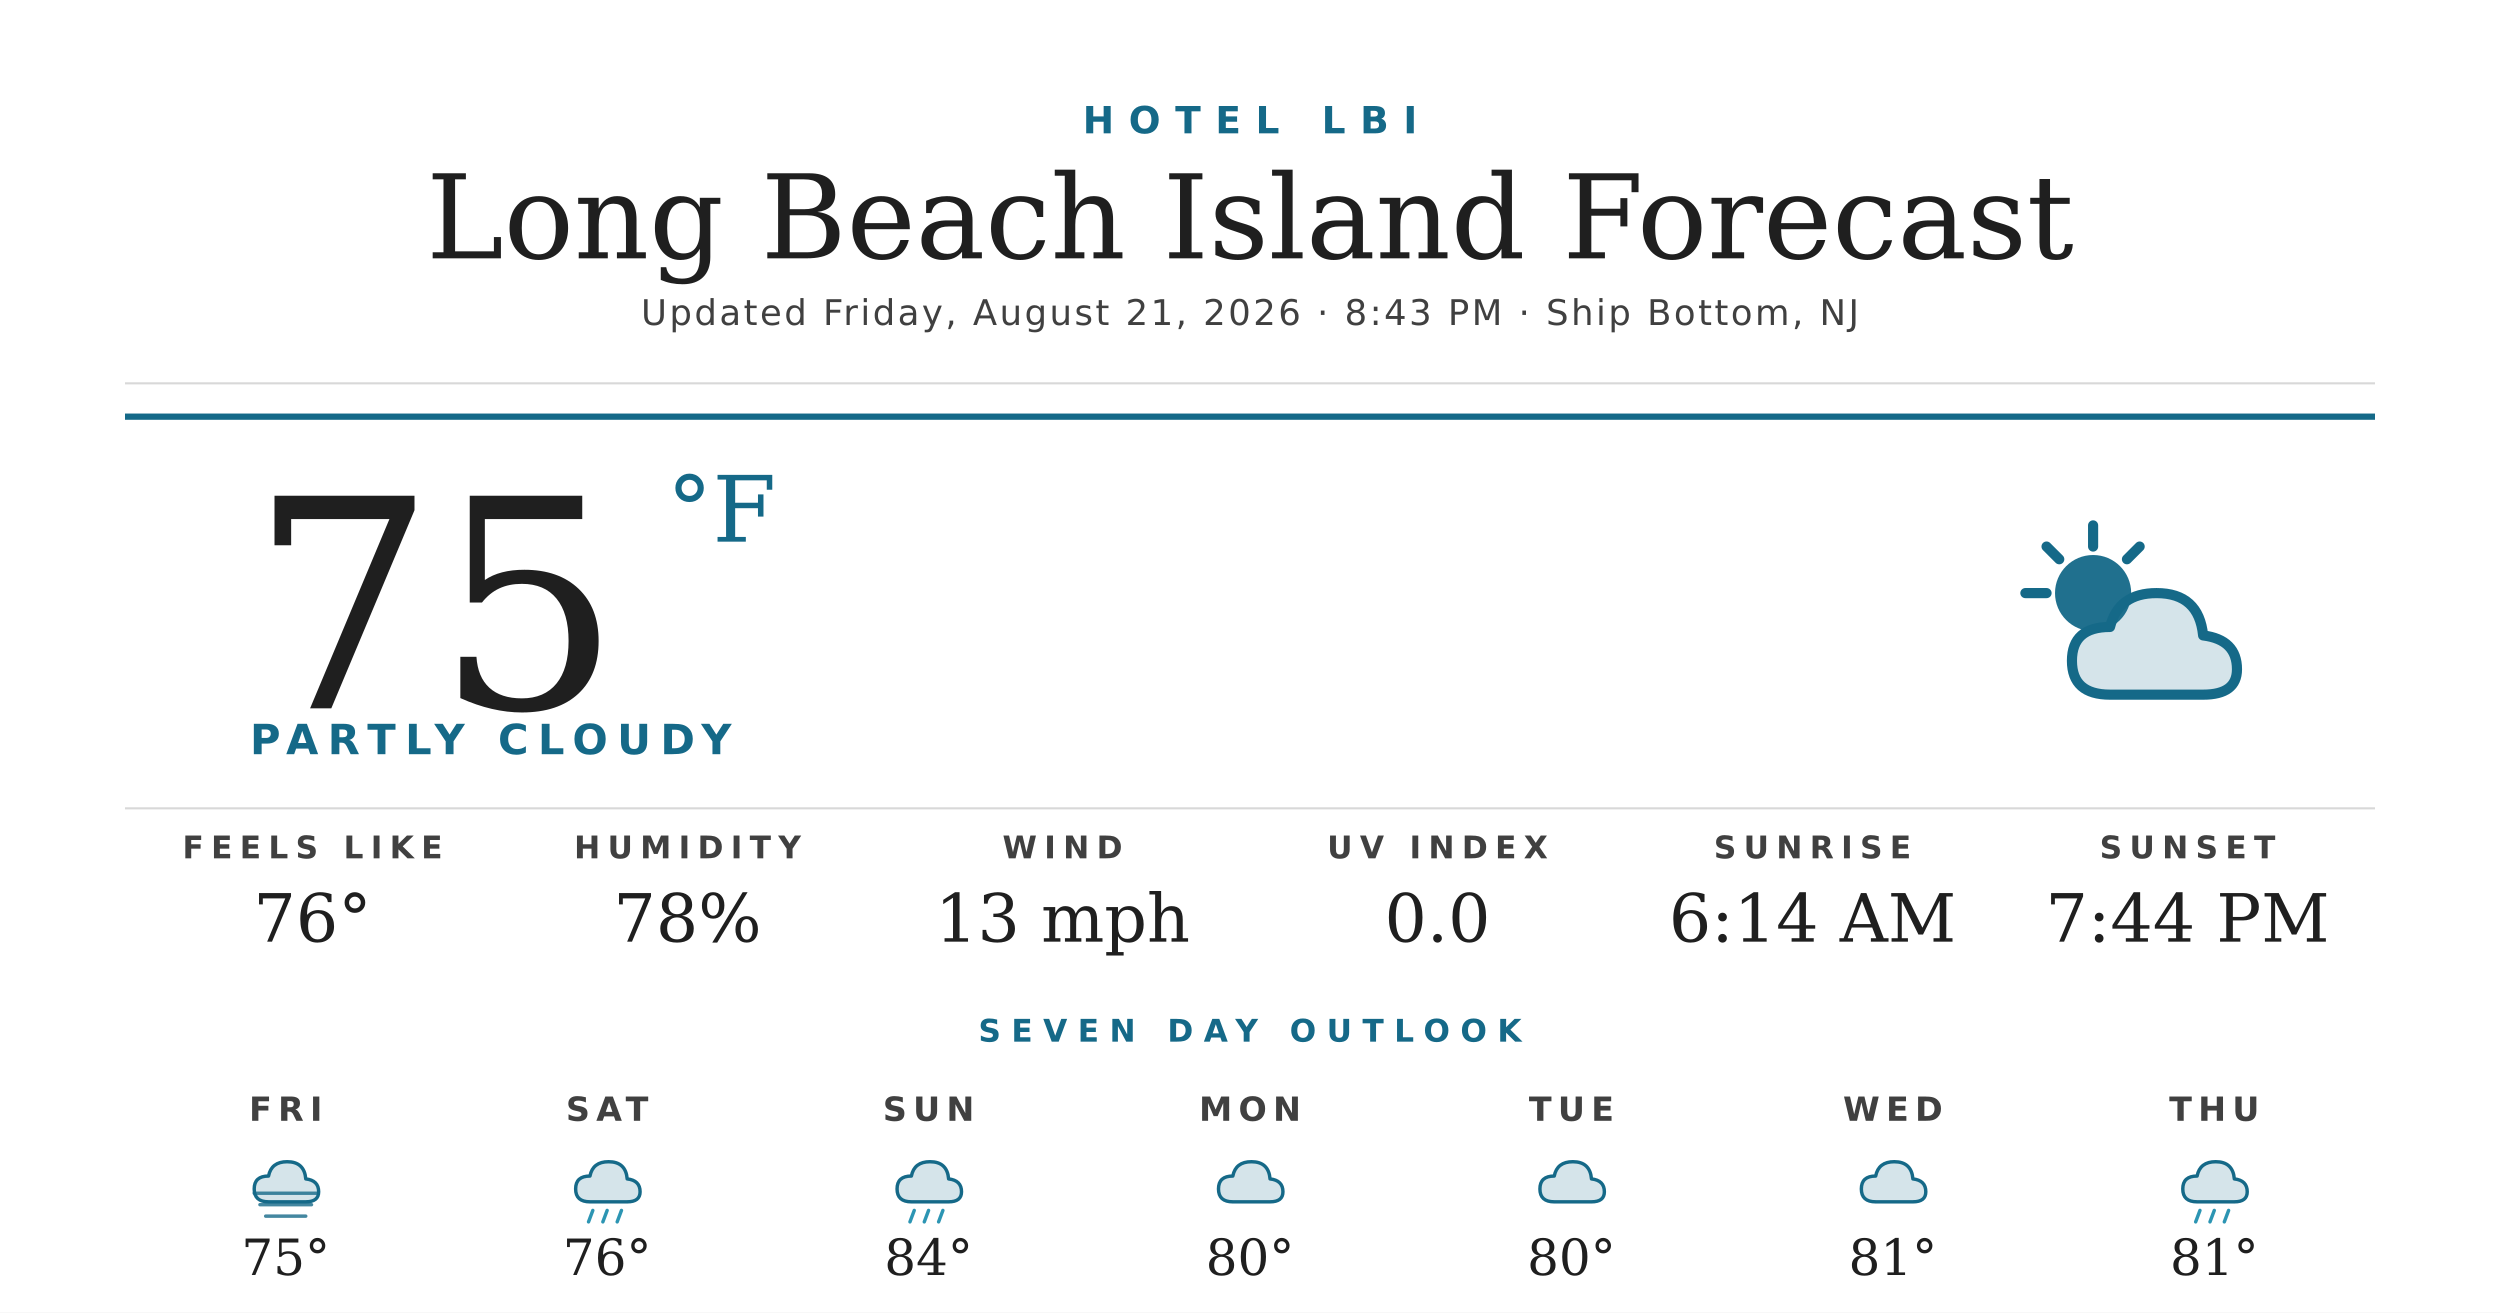
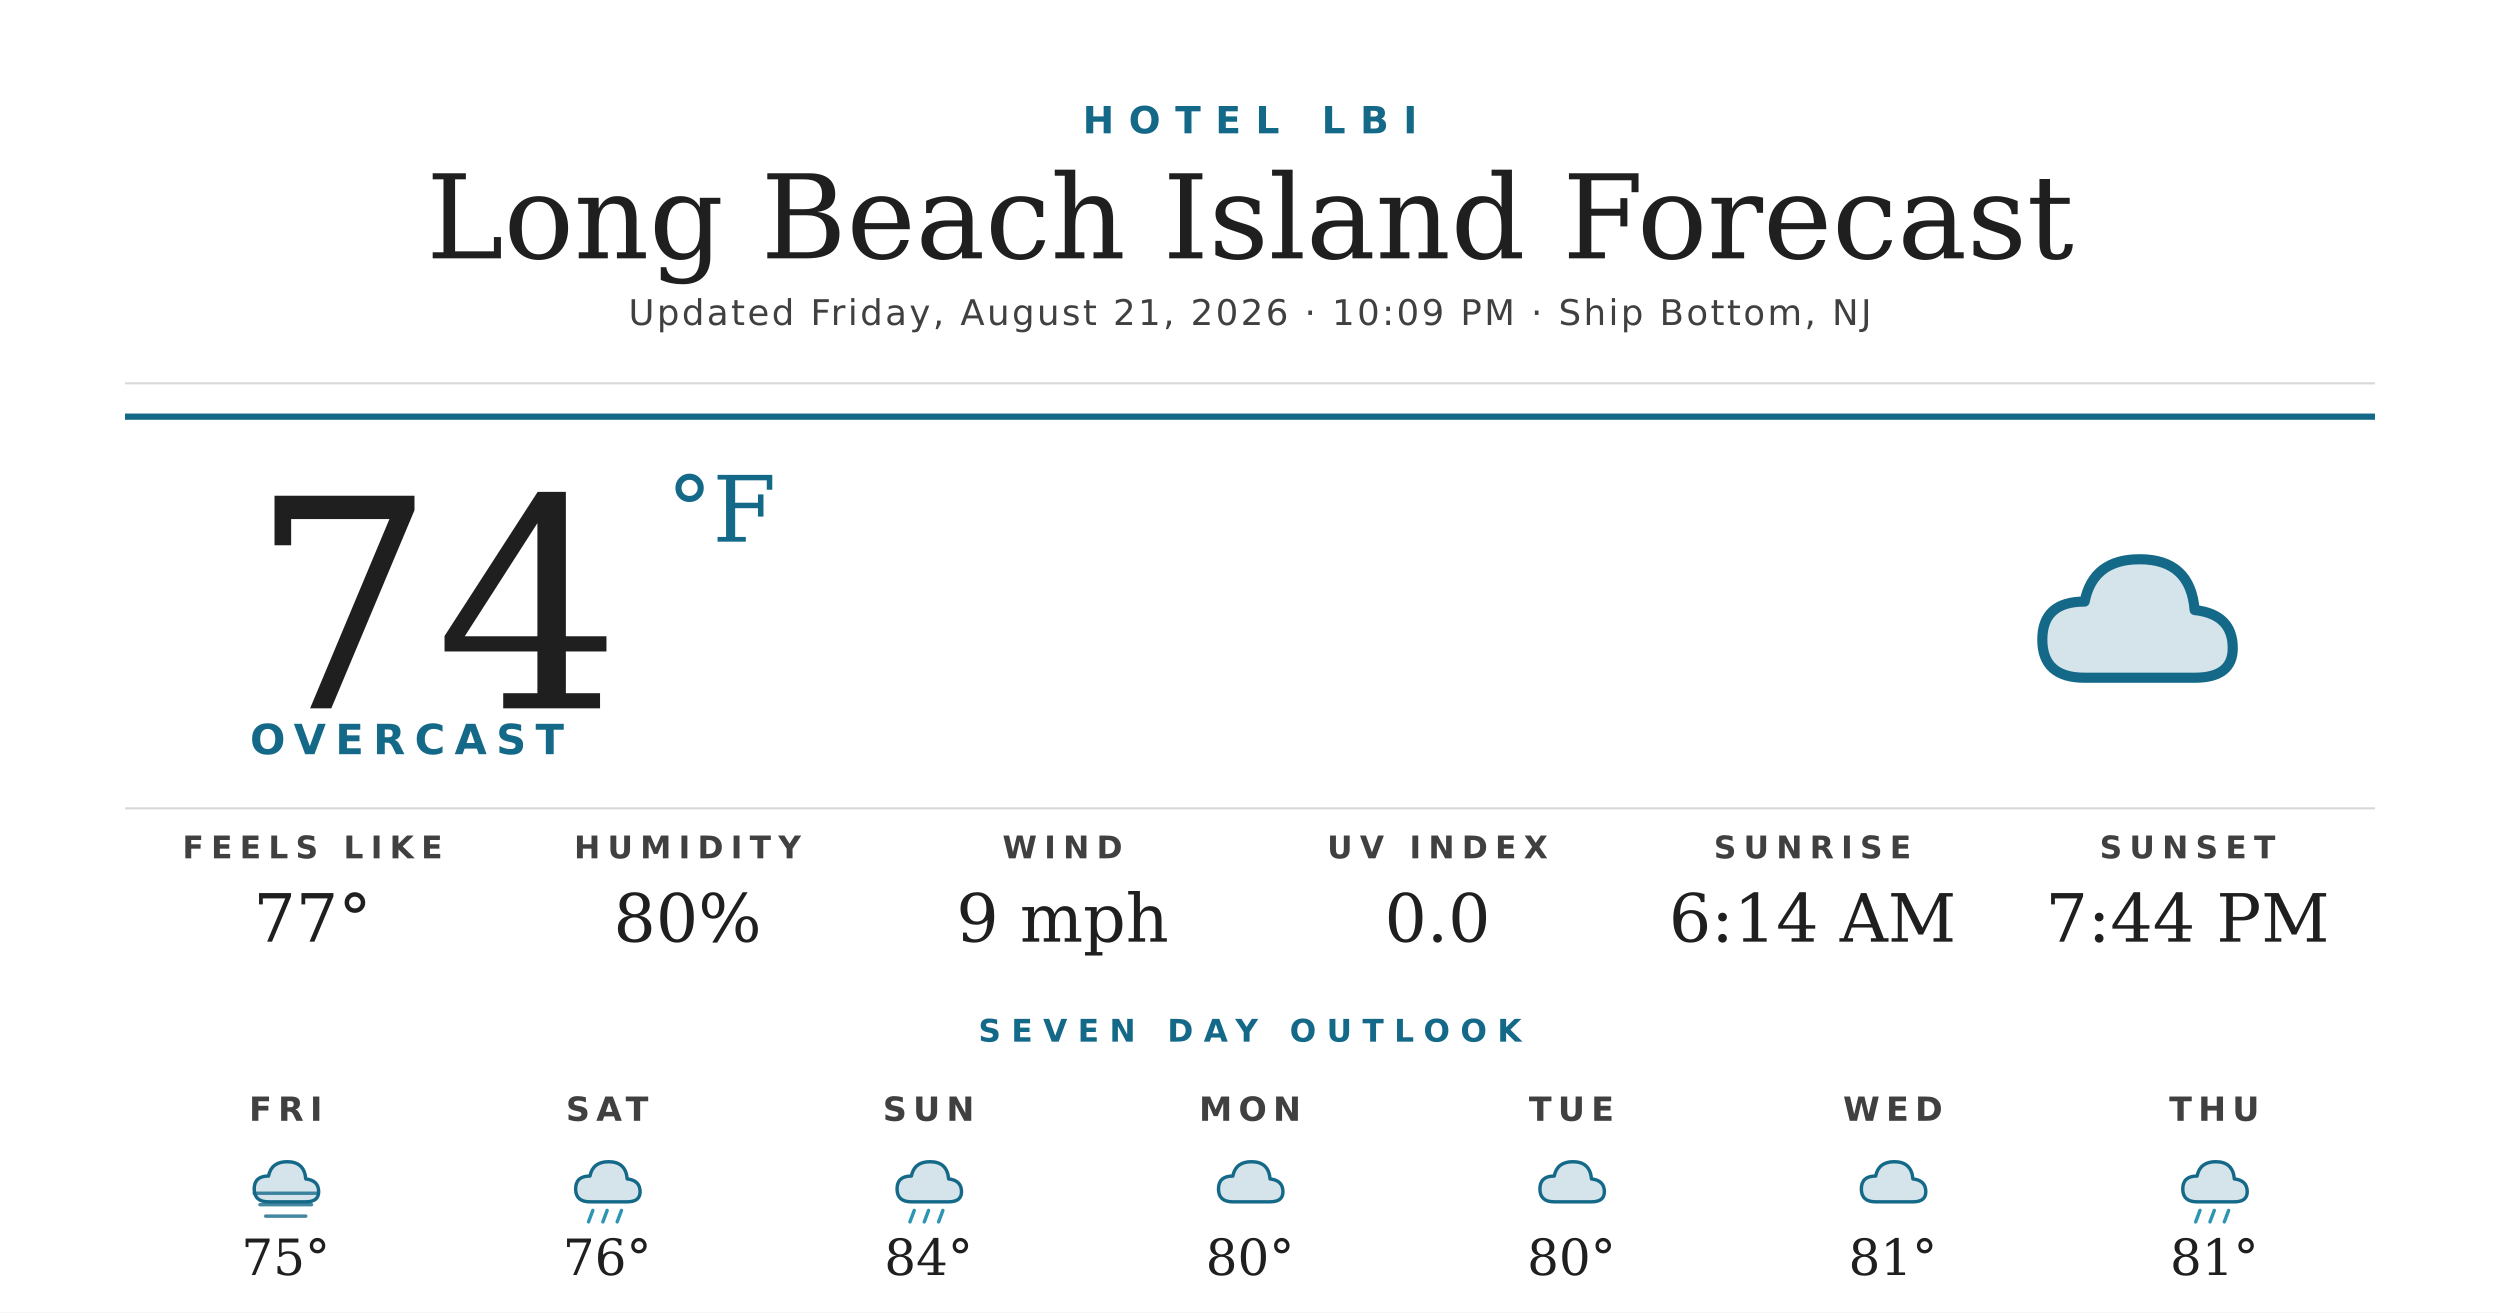
<svg xmlns="http://www.w3.org/2000/svg" width="1200" height="630" viewBox="0 0 1200 630">
  <rect width="1200" height="630" fill="#ffffff" />
  <text x="600" y="64" text-anchor="middle" font-family="'Montserrat Bold', 'Montserrat', 'DejaVu Sans', Helvetica, Arial, sans-serif" font-size="18" font-weight="700" fill="#156988" letter-spacing="7">HOTEL LBI</text>
  <text x="600" y="124" text-anchor="middle" font-family="'Prata', 'DejaVu Serif', Georgia, serif" font-size="56" fill="#1f1f1f">Long Beach Island Forecast</text>
-   <text x="600" y="156" text-anchor="middle" font-family="'Montserrat', 'DejaVu Sans', Helvetica, Arial, sans-serif" font-size="17" font-weight="500" fill="#404040" letter-spacing="1.2">Updated Friday, August 21, 2026 · 8:43 PM · Ship Bottom, NJ</text>
+   <text x="600" y="156" text-anchor="middle" font-family="'Montserrat', 'DejaVu Sans', Helvetica, Arial, sans-serif" font-size="17" font-weight="500" fill="#404040" letter-spacing="1.2">Updated Friday, August 21, 2026 · 10:09 PM · Ship Bottom, NJ</text>
  <line x1="60" y1="184" x2="1140" y2="184" stroke="#d8d8d8" stroke-width="1" />
  <line x1="60" y1="200" x2="1140" y2="200" stroke="#156988" stroke-width="3" />
-   <text x="120" y="340" font-family="'Prata', 'DejaVu Serif', Georgia, serif" font-size="140" fill="#1f1f1f">75</text>
+   <text x="120" y="340" font-family="'Prata', 'DejaVu Serif', Georgia, serif" font-size="140" fill="#1f1f1f">74</text>
  <text x="320" y="260" font-family="'Prata', 'DejaVu Serif', Georgia, serif" font-size="44" fill="#156988">°F</text>
-   <text x="120" y="362" font-family="'Montserrat Bold', 'Montserrat', 'DejaVu Sans', Helvetica, Arial, sans-serif" font-size="20" font-weight="700" fill="#156988" letter-spacing="4.5">PARTLY CLOUDY</text>
+   <text x="120" y="362" font-family="'Montserrat Bold', 'Montserrat', 'DejaVu Sans', Helvetica, Arial, sans-serif" font-size="20" font-weight="700" fill="#156988" letter-spacing="4.5">OVERCAST</text>
  <g transform="translate(960,240) scale(2.03125)">
-     <circle cx="22" cy="22" r="9" fill="#156988" opacity="0.95" />
-     <g stroke="#156988" stroke-width="2.4" stroke-linecap="round">
-       <line x1="22" y1="6" x2="22" y2="11" />
-       <line x1="6" y1="22" x2="11" y2="22" />
-       <line x1="11" y1="11" x2="14" y2="14" />
-       <line x1="33" y1="11" x2="30" y2="14" />
-     </g>
-     <path d="M26 46 Q17 46 17 38 Q17 30 26 30 Q28 22 37 22 Q47 22 48 32 Q56 33 56 40 Q56 46 48 46 Z" fill="#156988" opacity="0.18" />
-     <path d="M26 46 Q17 46 17 38 Q17 30 26 30 Q28 22 37 22 Q47 22 48 32 Q56 33 56 40 Q56 46 48 46 Z" fill="none" stroke="#156988" stroke-width="2.4" stroke-linejoin="round" />
+     <path d="M20 42 Q10 42 10 33 Q10 24 20 24 Q22 14 33 14 Q45 14 46 26 Q55 27 55 35 Q55 42 46 42 Z" fill="#156988" opacity="0.18" />
+     <path d="M20 42 Q10 42 10 33 Q10 24 20 24 Q22 14 33 14 Q45 14 46 26 Q55 27 55 35 Q55 42 46 42 Z" fill="none" stroke="#156988" stroke-width="2.4" stroke-linejoin="round" />
  </g>
  <line x1="60" y1="388" x2="1140" y2="388" stroke="#d8d8d8" stroke-width="1" />
  <text x="150" y="412" text-anchor="middle" font-family="'Montserrat Bold', 'Montserrat', 'DejaVu Sans', Helvetica, Arial, sans-serif" font-size="15" font-weight="700" fill="#404040" letter-spacing="3.5">FEELS LIKE</text>
-   <text x="150" y="452" text-anchor="middle" font-family="'Prata', 'DejaVu Serif', Georgia, serif" font-size="32" fill="#1f1f1f">76°</text>
+   <text x="150" y="452" text-anchor="middle" font-family="'Prata', 'DejaVu Serif', Georgia, serif" font-size="32" fill="#1f1f1f">77°</text>
  <text x="330" y="412" text-anchor="middle" font-family="'Montserrat Bold', 'Montserrat', 'DejaVu Sans', Helvetica, Arial, sans-serif" font-size="15" font-weight="700" fill="#404040" letter-spacing="3.5">HUMIDITY</text>
-   <text x="330" y="452" text-anchor="middle" font-family="'Prata', 'DejaVu Serif', Georgia, serif" font-size="32" fill="#1f1f1f">78%</text>
+   <text x="330" y="452" text-anchor="middle" font-family="'Prata', 'DejaVu Serif', Georgia, serif" font-size="32" fill="#1f1f1f">80%</text>
  <text x="510" y="412" text-anchor="middle" font-family="'Montserrat Bold', 'Montserrat', 'DejaVu Sans', Helvetica, Arial, sans-serif" font-size="15" font-weight="700" fill="#404040" letter-spacing="3.5">WIND</text>
-   <text x="510" y="452" text-anchor="middle" font-family="'Prata', 'DejaVu Serif', Georgia, serif" font-size="32" fill="#1f1f1f">13 mph</text>
+   <text x="510" y="452" text-anchor="middle" font-family="'Prata', 'DejaVu Serif', Georgia, serif" font-size="32" fill="#1f1f1f">9 mph</text>
  <text x="690" y="412" text-anchor="middle" font-family="'Montserrat Bold', 'Montserrat', 'DejaVu Sans', Helvetica, Arial, sans-serif" font-size="15" font-weight="700" fill="#404040" letter-spacing="3.5">UV INDEX</text>
  <text x="690" y="452" text-anchor="middle" font-family="'Prata', 'DejaVu Serif', Georgia, serif" font-size="32" fill="#1f1f1f">0.0</text>
  <text x="870" y="412" text-anchor="middle" font-family="'Montserrat Bold', 'Montserrat', 'DejaVu Sans', Helvetica, Arial, sans-serif" font-size="15" font-weight="700" fill="#404040" letter-spacing="3.5">SUNRISE</text>
  <text x="870" y="452" text-anchor="middle" font-family="'Prata', 'DejaVu Serif', Georgia, serif" font-size="32" fill="#1f1f1f">6:14 AM</text>
  <text x="1050" y="412" text-anchor="middle" font-family="'Montserrat Bold', 'Montserrat', 'DejaVu Sans', Helvetica, Arial, sans-serif" font-size="15" font-weight="700" fill="#404040" letter-spacing="3.5">SUNSET</text>
  <text x="1050" y="452" text-anchor="middle" font-family="'Prata', 'DejaVu Serif', Georgia, serif" font-size="32" fill="#1f1f1f">7:44 PM</text>
  <text x="600" y="500" text-anchor="middle" font-family="'Montserrat Bold', 'Montserrat', 'DejaVu Sans', Helvetica, Arial, sans-serif" font-size="15" font-weight="700" fill="#156988" letter-spacing="5">SEVEN DAY OUTLOOK</text>
  <text x="137.143" y="538" text-anchor="middle" font-family="'Montserrat Bold', 'Montserrat', 'DejaVu Sans', Helvetica, Arial, sans-serif" font-size="16" font-weight="700" fill="#404040" letter-spacing="3">FRI</text>
  <g transform="translate(115.1429,548) scale(0.6875)">
    <path d="M20 42 Q10 42 10 33 Q10 24 20 24 Q22 14 33 14 Q45 14 46 26 Q55 27 55 35 Q55 42 46 42 Z" fill="#156988" opacity="0.18" />
    <path d="M20 42 Q10 42 10 33 Q10 24 20 24 Q22 14 33 14 Q45 14 46 26 Q55 27 55 35 Q55 42 46 42 Z" fill="none" stroke="#156988" stroke-width="2.4" stroke-linejoin="round" />
    <g stroke="#156988" stroke-width="2.4" stroke-linecap="round" opacity="0.8">
      <line x1="10" y1="36" x2="54" y2="36" />
      <line x1="14" y1="44" x2="50" y2="44" />
      <line x1="18" y1="52" x2="46" y2="52" />
    </g>
  </g>
  <text x="137.143" y="612" text-anchor="middle" font-family="'Prata', 'DejaVu Serif', Georgia, serif" font-size="24" fill="#1f1f1f">75°</text>
  <text x="291.429" y="538" text-anchor="middle" font-family="'Montserrat Bold', 'Montserrat', 'DejaVu Sans', Helvetica, Arial, sans-serif" font-size="16" font-weight="700" fill="#404040" letter-spacing="3">SAT</text>
  <g transform="translate(269.4286,548) scale(0.6875)">
    <path d="M20 42 Q10 42 10 33 Q10 24 20 24 Q22 14 33 14 Q45 14 46 26 Q55 27 55 35 Q55 42 46 42 Z" fill="#156988" opacity="0.18" />
    <path d="M20 42 Q10 42 10 33 Q10 24 20 24 Q22 14 33 14 Q45 14 46 26 Q55 27 55 35 Q55 42 46 42 Z" fill="none" stroke="#156988" stroke-width="2.4" stroke-linejoin="round" />
    <g stroke="#2C95B3" stroke-width="2.4" stroke-linecap="round">
      <line x1="22" y1="48" x2="19" y2="56" />
      <line x1="32" y1="48" x2="29" y2="56" />
      <line x1="42" y1="48" x2="39" y2="56" />
    </g>
  </g>
  <text x="291.429" y="612" text-anchor="middle" font-family="'Prata', 'DejaVu Serif', Georgia, serif" font-size="24" fill="#1f1f1f">76°</text>
  <text x="445.714" y="538" text-anchor="middle" font-family="'Montserrat Bold', 'Montserrat', 'DejaVu Sans', Helvetica, Arial, sans-serif" font-size="16" font-weight="700" fill="#404040" letter-spacing="3">SUN</text>
  <g transform="translate(423.7143,548) scale(0.6875)">
    <path d="M20 42 Q10 42 10 33 Q10 24 20 24 Q22 14 33 14 Q45 14 46 26 Q55 27 55 35 Q55 42 46 42 Z" fill="#156988" opacity="0.18" />
    <path d="M20 42 Q10 42 10 33 Q10 24 20 24 Q22 14 33 14 Q45 14 46 26 Q55 27 55 35 Q55 42 46 42 Z" fill="none" stroke="#156988" stroke-width="2.4" stroke-linejoin="round" />
    <g stroke="#2C95B3" stroke-width="2.4" stroke-linecap="round">
      <line x1="22" y1="48" x2="19" y2="56" />
      <line x1="32" y1="48" x2="29" y2="56" />
      <line x1="42" y1="48" x2="39" y2="56" />
    </g>
  </g>
  <text x="445.714" y="612" text-anchor="middle" font-family="'Prata', 'DejaVu Serif', Georgia, serif" font-size="24" fill="#1f1f1f">84°</text>
  <text x="600" y="538" text-anchor="middle" font-family="'Montserrat Bold', 'Montserrat', 'DejaVu Sans', Helvetica, Arial, sans-serif" font-size="16" font-weight="700" fill="#404040" letter-spacing="3">MON</text>
  <g transform="translate(578,548) scale(0.6875)">
    <path d="M20 42 Q10 42 10 33 Q10 24 20 24 Q22 14 33 14 Q45 14 46 26 Q55 27 55 35 Q55 42 46 42 Z" fill="#156988" opacity="0.18" />
    <path d="M20 42 Q10 42 10 33 Q10 24 20 24 Q22 14 33 14 Q45 14 46 26 Q55 27 55 35 Q55 42 46 42 Z" fill="none" stroke="#156988" stroke-width="2.4" stroke-linejoin="round" />
  </g>
  <text x="600" y="612" text-anchor="middle" font-family="'Prata', 'DejaVu Serif', Georgia, serif" font-size="24" fill="#1f1f1f">80°</text>
  <text x="754.286" y="538" text-anchor="middle" font-family="'Montserrat Bold', 'Montserrat', 'DejaVu Sans', Helvetica, Arial, sans-serif" font-size="16" font-weight="700" fill="#404040" letter-spacing="3">TUE</text>
  <g transform="translate(732.2857,548) scale(0.6875)">
    <path d="M20 42 Q10 42 10 33 Q10 24 20 24 Q22 14 33 14 Q45 14 46 26 Q55 27 55 35 Q55 42 46 42 Z" fill="#156988" opacity="0.18" />
    <path d="M20 42 Q10 42 10 33 Q10 24 20 24 Q22 14 33 14 Q45 14 46 26 Q55 27 55 35 Q55 42 46 42 Z" fill="none" stroke="#156988" stroke-width="2.4" stroke-linejoin="round" />
  </g>
  <text x="754.286" y="612" text-anchor="middle" font-family="'Prata', 'DejaVu Serif', Georgia, serif" font-size="24" fill="#1f1f1f">80°</text>
  <text x="908.571" y="538" text-anchor="middle" font-family="'Montserrat Bold', 'Montserrat', 'DejaVu Sans', Helvetica, Arial, sans-serif" font-size="16" font-weight="700" fill="#404040" letter-spacing="3">WED</text>
  <g transform="translate(886.5714,548) scale(0.6875)">
    <path d="M20 42 Q10 42 10 33 Q10 24 20 24 Q22 14 33 14 Q45 14 46 26 Q55 27 55 35 Q55 42 46 42 Z" fill="#156988" opacity="0.18" />
    <path d="M20 42 Q10 42 10 33 Q10 24 20 24 Q22 14 33 14 Q45 14 46 26 Q55 27 55 35 Q55 42 46 42 Z" fill="none" stroke="#156988" stroke-width="2.4" stroke-linejoin="round" />
  </g>
  <text x="908.571" y="612" text-anchor="middle" font-family="'Prata', 'DejaVu Serif', Georgia, serif" font-size="24" fill="#1f1f1f">81°</text>
  <text x="1062.857" y="538" text-anchor="middle" font-family="'Montserrat Bold', 'Montserrat', 'DejaVu Sans', Helvetica, Arial, sans-serif" font-size="16" font-weight="700" fill="#404040" letter-spacing="3">THU</text>
  <g transform="translate(1040.857,548) scale(0.6875)">
    <path d="M20 42 Q10 42 10 33 Q10 24 20 24 Q22 14 33 14 Q45 14 46 26 Q55 27 55 35 Q55 42 46 42 Z" fill="#156988" opacity="0.18" />
    <path d="M20 42 Q10 42 10 33 Q10 24 20 24 Q22 14 33 14 Q45 14 46 26 Q55 27 55 35 Q55 42 46 42 Z" fill="none" stroke="#156988" stroke-width="2.4" stroke-linejoin="round" />
    <g stroke="#2C95B3" stroke-width="2.4" stroke-linecap="round">
      <line x1="22" y1="48" x2="19" y2="56" />
      <line x1="32" y1="48" x2="29" y2="56" />
      <line x1="42" y1="48" x2="39" y2="56" />
    </g>
  </g>
  <text x="1062.857" y="612" text-anchor="middle" font-family="'Prata', 'DejaVu Serif', Georgia, serif" font-size="24" fill="#1f1f1f">81°</text>
</svg>
